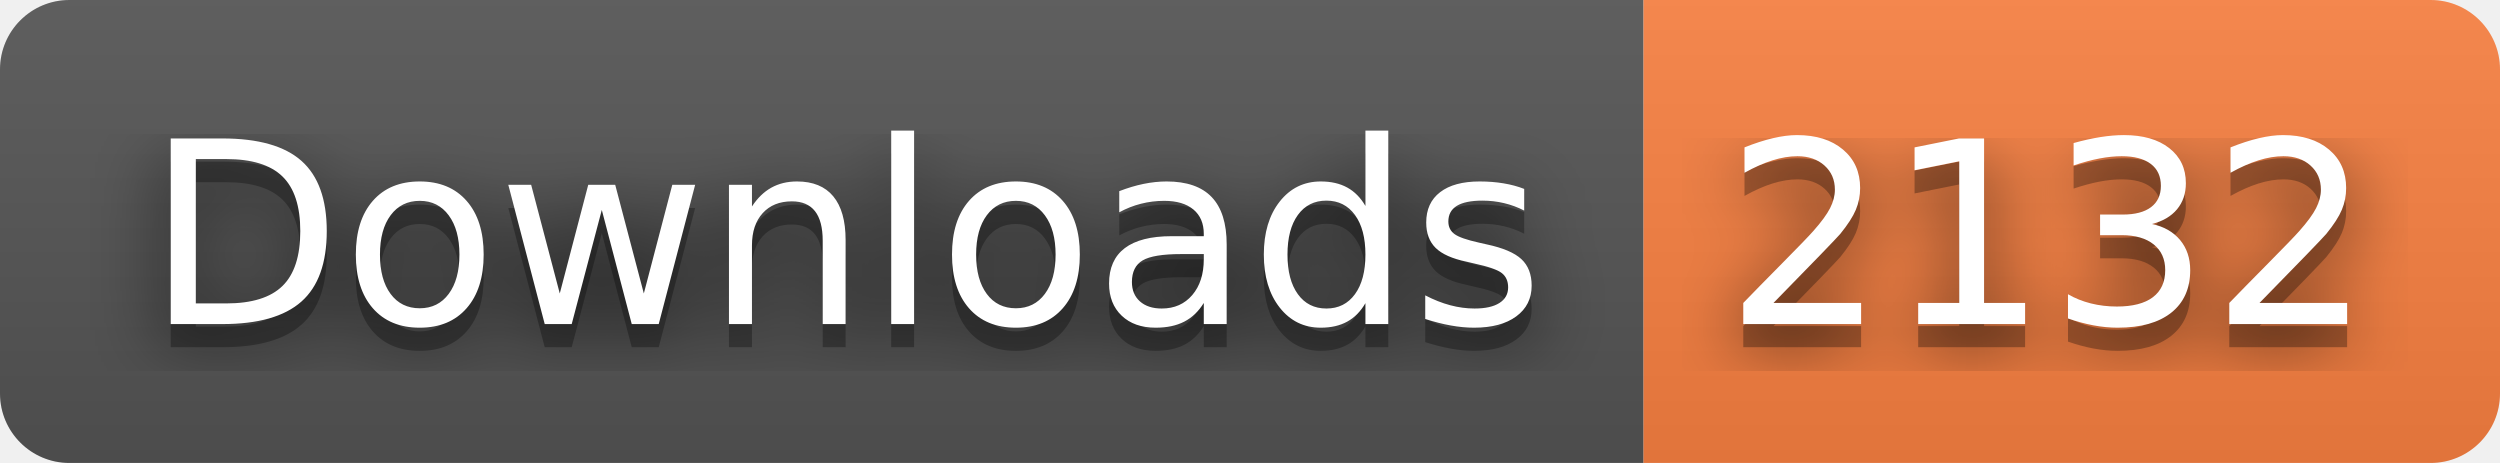
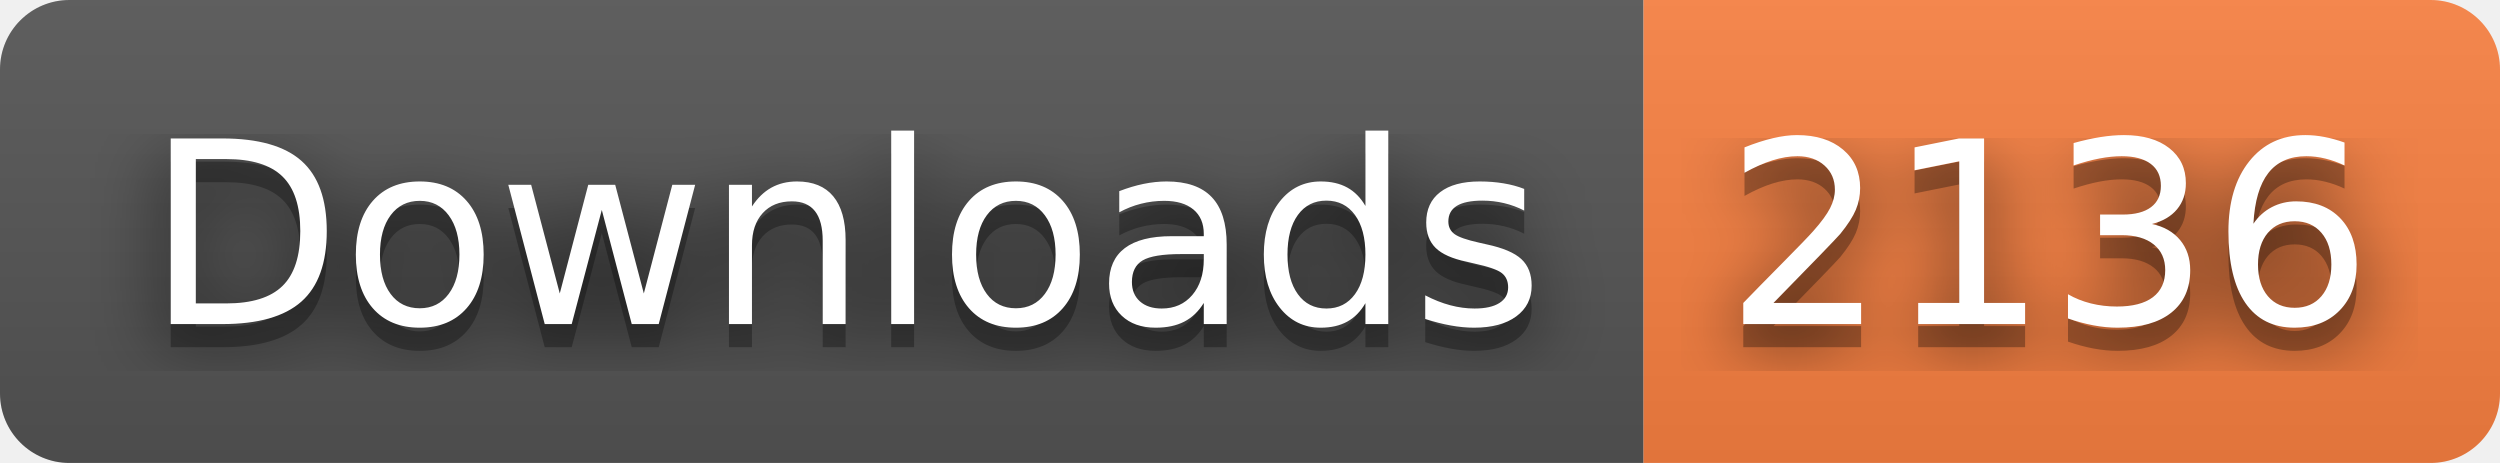
- <svg xmlns="http://www.w3.org/2000/svg" width="108" height="20" role="img" aria-label="Downloads: 2132">
+ <svg xmlns="http://www.w3.org/2000/svg" width="108" height="20" role="img" aria-label="Downloads: 2136">
  <filter id="blur">
    <feGaussianBlur stdDeviation="16" />
  </filter>
  <linearGradient id="s" x2="0" y2="100%">
    <stop offset="0" stop-color="#bbb" stop-opacity=".1" />
    <stop offset="1" stop-opacity=".1" />
  </linearGradient>
  <clipPath id="r">
    <rect width="108" height="20" rx="3" />
  </clipPath>
  <g clip-path="url(#r)">
    <rect width="71" height="20" fill="#555" />
    <rect x="71" width="37" height="20" fill="#fa8142" />
    <rect width="108" height="20" fill="url(#s)" />
  </g>
  <g fill="#fff" text-anchor="middle" font-family="Verdana,Geneva,DejaVu Sans,sans-serif" text-rendering="geometricPrecision" font-size="110">
    <g transform="scale(.1)">
      <g aria-hidden="true" fill="#010101">
        <text x="365" y="150" fill-opacity=".8" filter="url(#blur)" textLength="610">Downloads</text>
        <text x="365" y="150" fill-opacity=".3" textLength="610">Downloads</text>
      </g>
      <text x="365" y="140" textLength="610">Downloads</text>
    </g>
    <g transform="scale(.1)">
      <g aria-hidden="true" fill="#010101">
-         <text x="885" y="150" fill-opacity=".8" filter="url(#blur)" textLength="270">2132</text>
-         <text x="885" y="150" fill-opacity=".3" textLength="270">2132</text>
+         <text x="885" y="150" fill-opacity=".8" filter="url(#blur)" textLength="270">2136</text>
+         <text x="885" y="150" fill-opacity=".3" textLength="270">2136</text>
      </g>
-       <text x="885" y="140" textLength="270">2132</text>
+       <text x="885" y="140" textLength="270">2136</text>
    </g>
  </g>
</svg>
